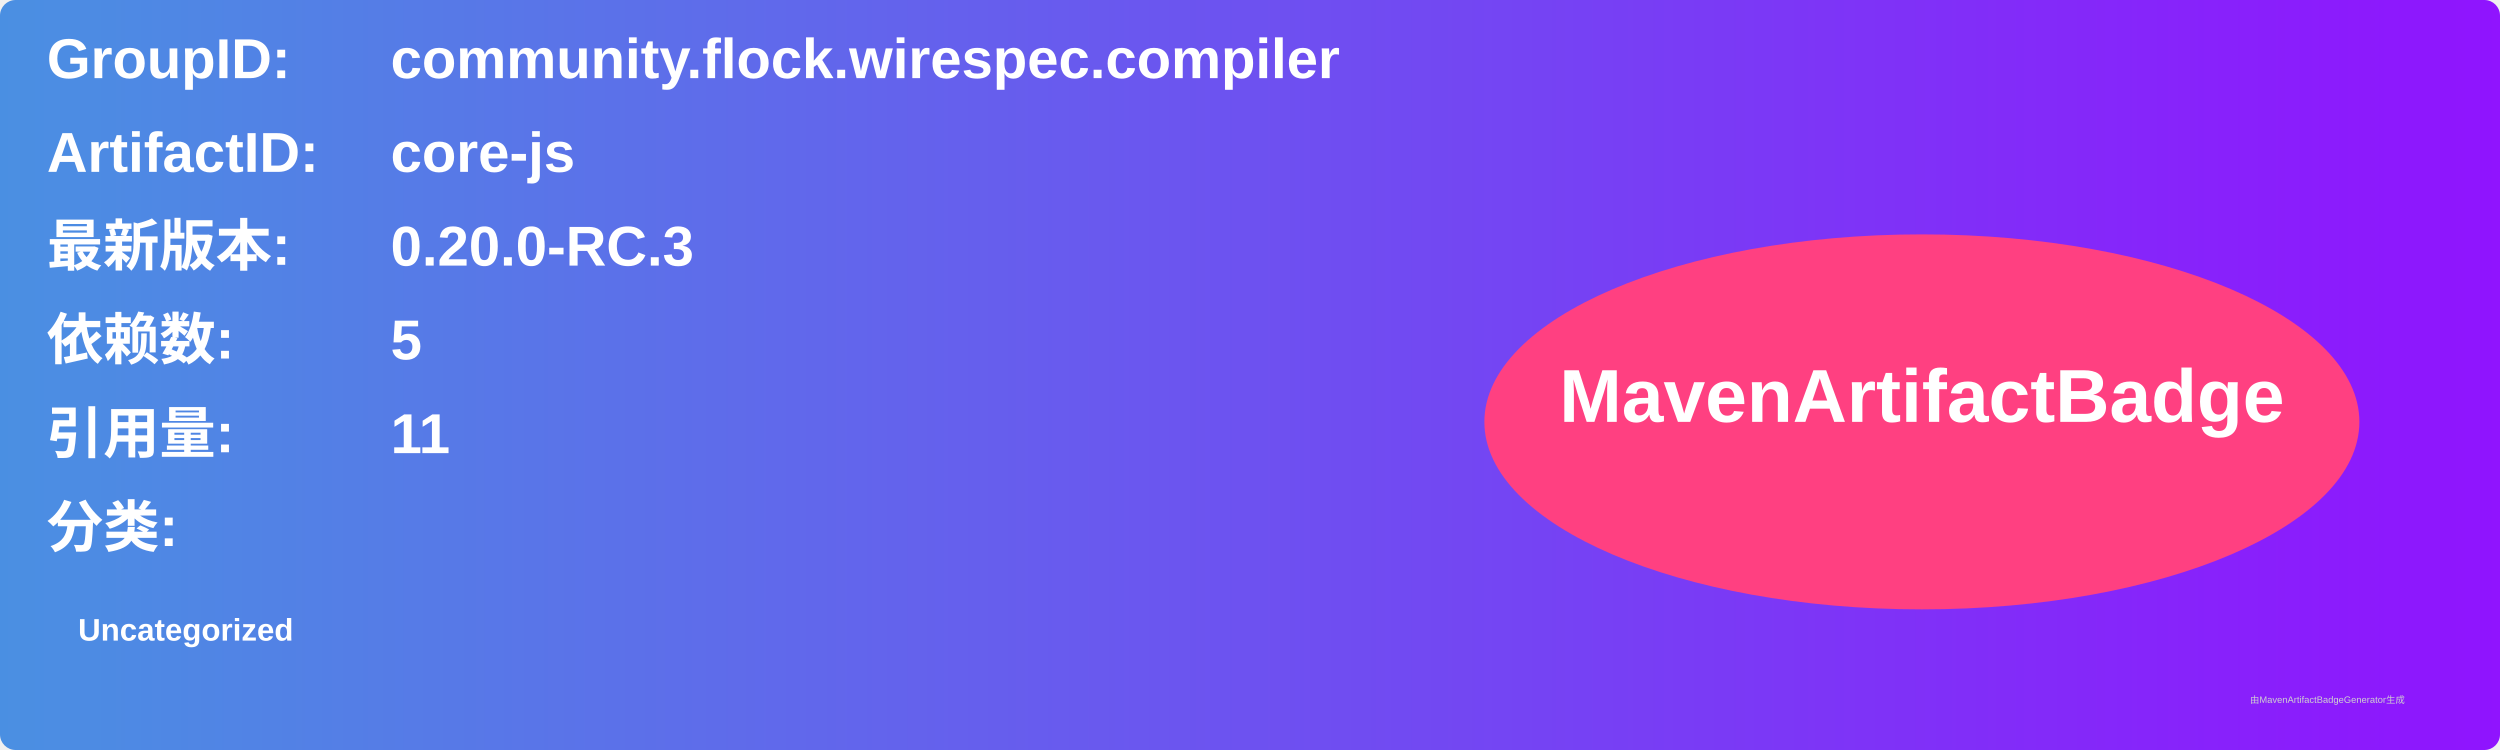
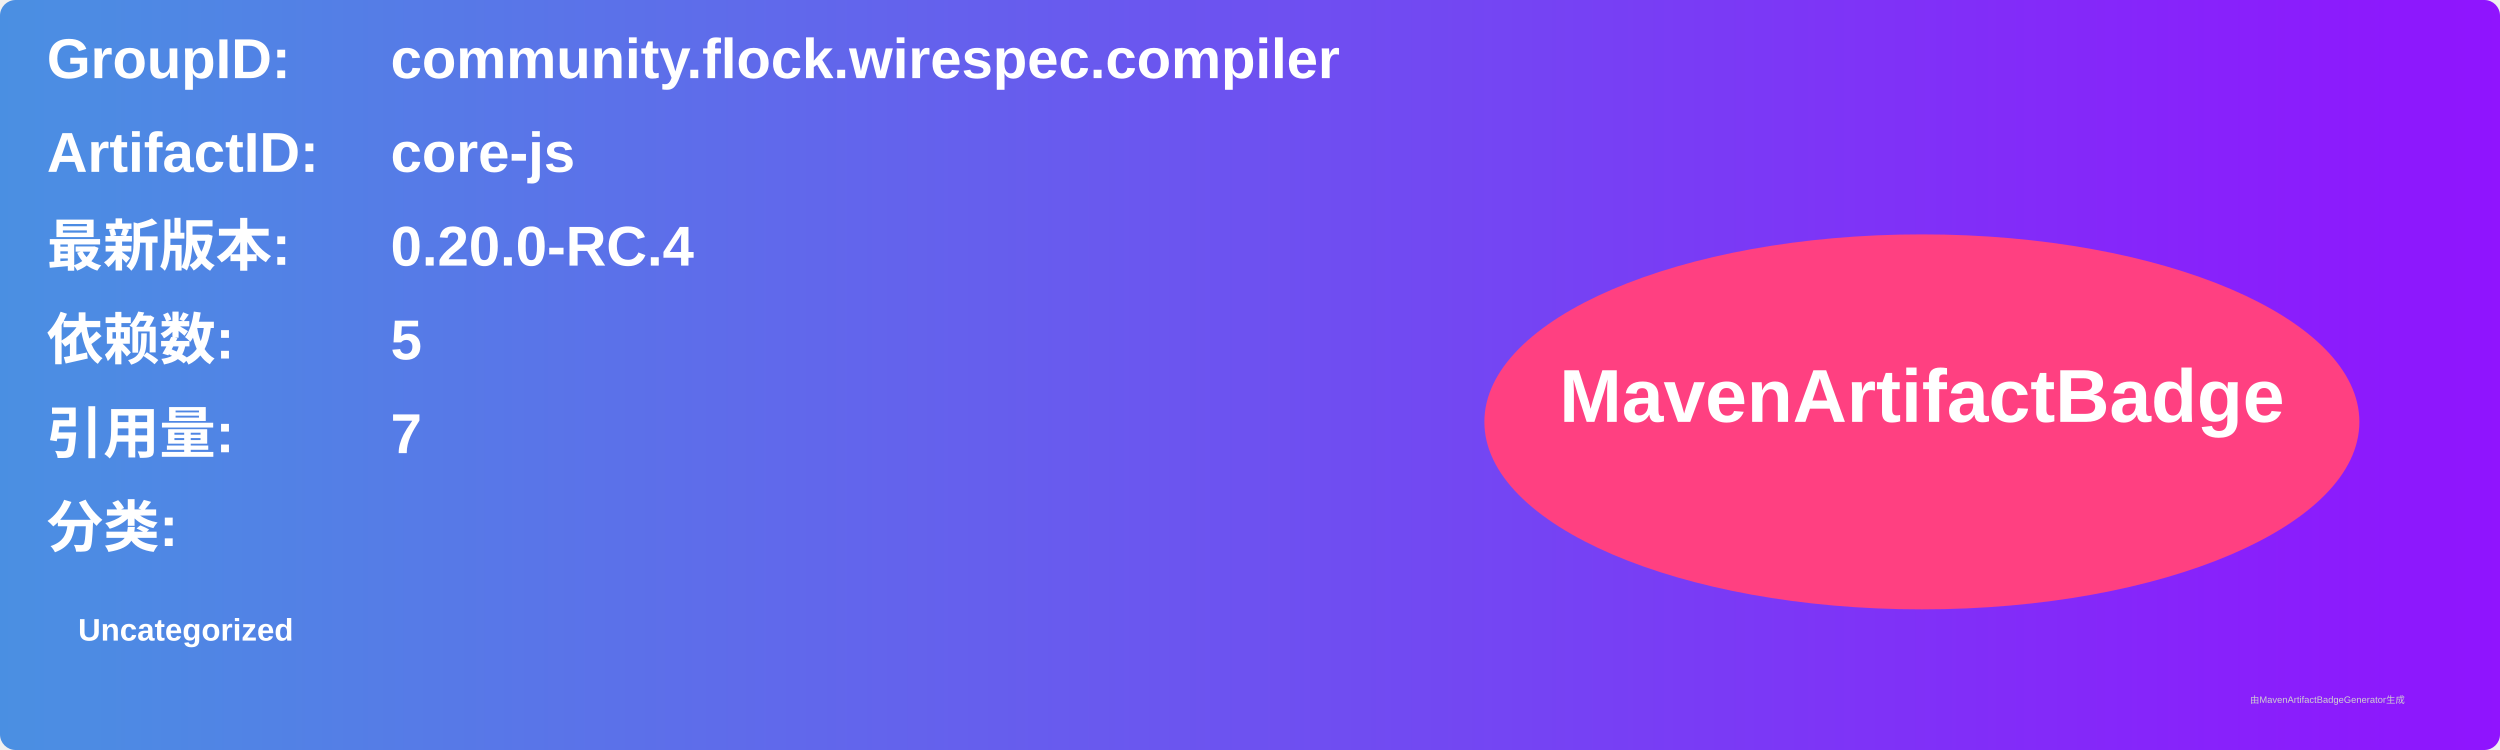
<svg xmlns="http://www.w3.org/2000/svg" width="800" height="240" viewBox="0 0 800 240">
  <linearGradient id="grad" x1="0%" y1="0%" x2="100%" y2="0%">
    <stop offset="0%" stop-color="#4a90e2" />
    <stop offset="100%" stop-color="#9013fe" />
  </linearGradient>
  <rect width="100%" height="100%" rx="5" ry="5" fill="url(#grad)" />
  <g transform="translate(15, 15)">
    <text x="0" y="10" font-family="Arial" font-size="18" fill="white" font-weight="bold" width="260">GroupID:</text>
    <text x="110" y="10" font-family="Arial" font-size="18" fill="white" font-weight="bold" width="460">community.flock.wirespec.compiler</text>
    <text x="0" y="40" font-family="Arial" font-size="18" fill="white" font-weight="bold" width="260">ArtifactID:</text>
    <text x="110" y="40" font-family="Arial" font-size="18" fill="white" font-weight="bold" width="460">core-js</text>
    <text x="0" y="70" font-family="Arial" font-size="18" fill="white" font-weight="bold">最新版本:</text>
    <text x="110" y="70" font-family="Arial" font-size="18" fill="white" font-weight="bold">
-       <tspan font-weight="bold">0.20.0-RC.3</tspan>
+       <tspan font-weight="bold">0.20.0-RC.4</tspan>
    </text>
    <text x="0" y="100" font-family="Arial" font-size="18" fill="white" font-weight="bold">依赖数: </text>
    <text x="110" y="100" font-family="Arial" font-size="18" fill="white">
      <tspan font-weight="bold">5</tspan>
    </text>
    <text x="0" y="130" font-family="Arial" font-size="18" fill="white" font-weight="bold">引用量: </text>
    <text x="110" y="130" font-family="Arial" font-size="18" fill="white">
-       <tspan font-weight="bold">11</tspan>
+       <tspan font-weight="bold">7</tspan>
    </text>
    <text x="0" y="160" font-family="Arial" font-size="18" fill="white" font-weight="bold">分类:</text>
    <text x="10" y="190" font-family="Arial" font-size="10" fill="white">
      <tspan font-weight="bold">Uncategorized</tspan>
    </text>
    <ellipse cx="600" cy="120" rx="140" ry="60" fill="#ff4081" />
    <text x="600" y="120" text-anchor="middle" font-family="Arial" font-size="24" fill="white" font-weight="bold">MavenArtifactBadge</text>
  </g>
  <text x="720" y="225" font-family="Arial" font-size="3" fill="#d0d0d0">由MavenArtifactBadgeGenerator生成</text>
</svg>
